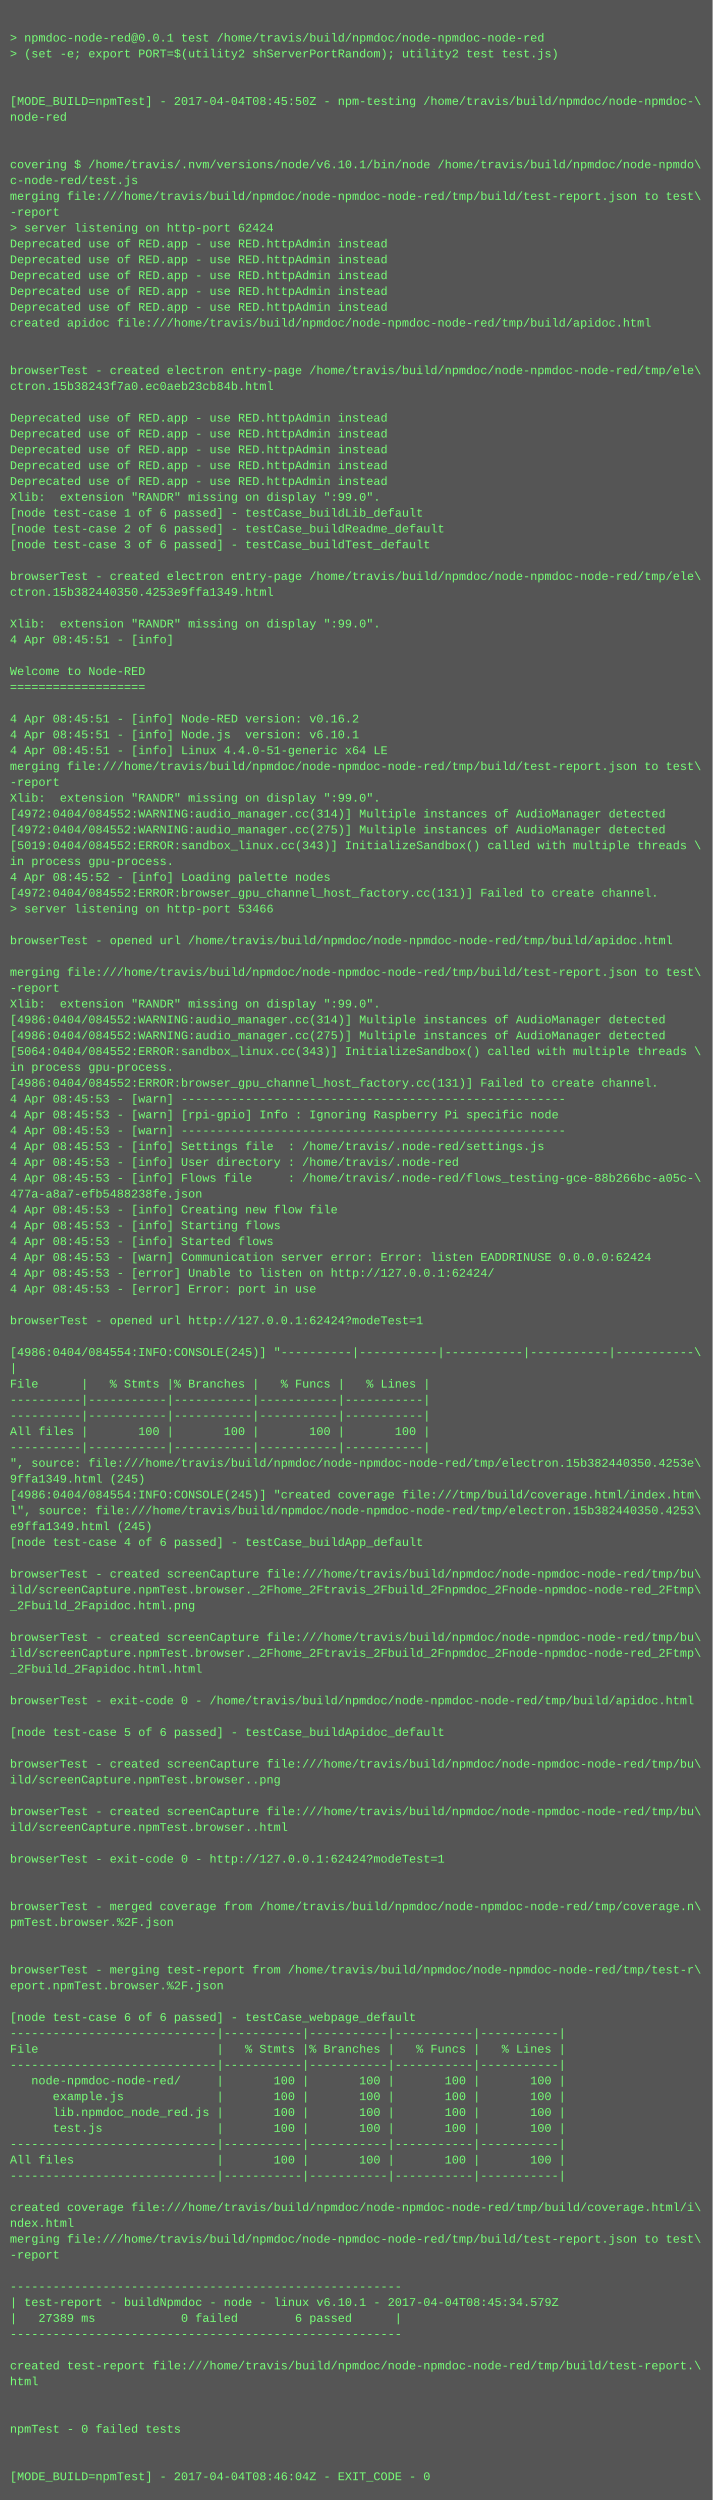
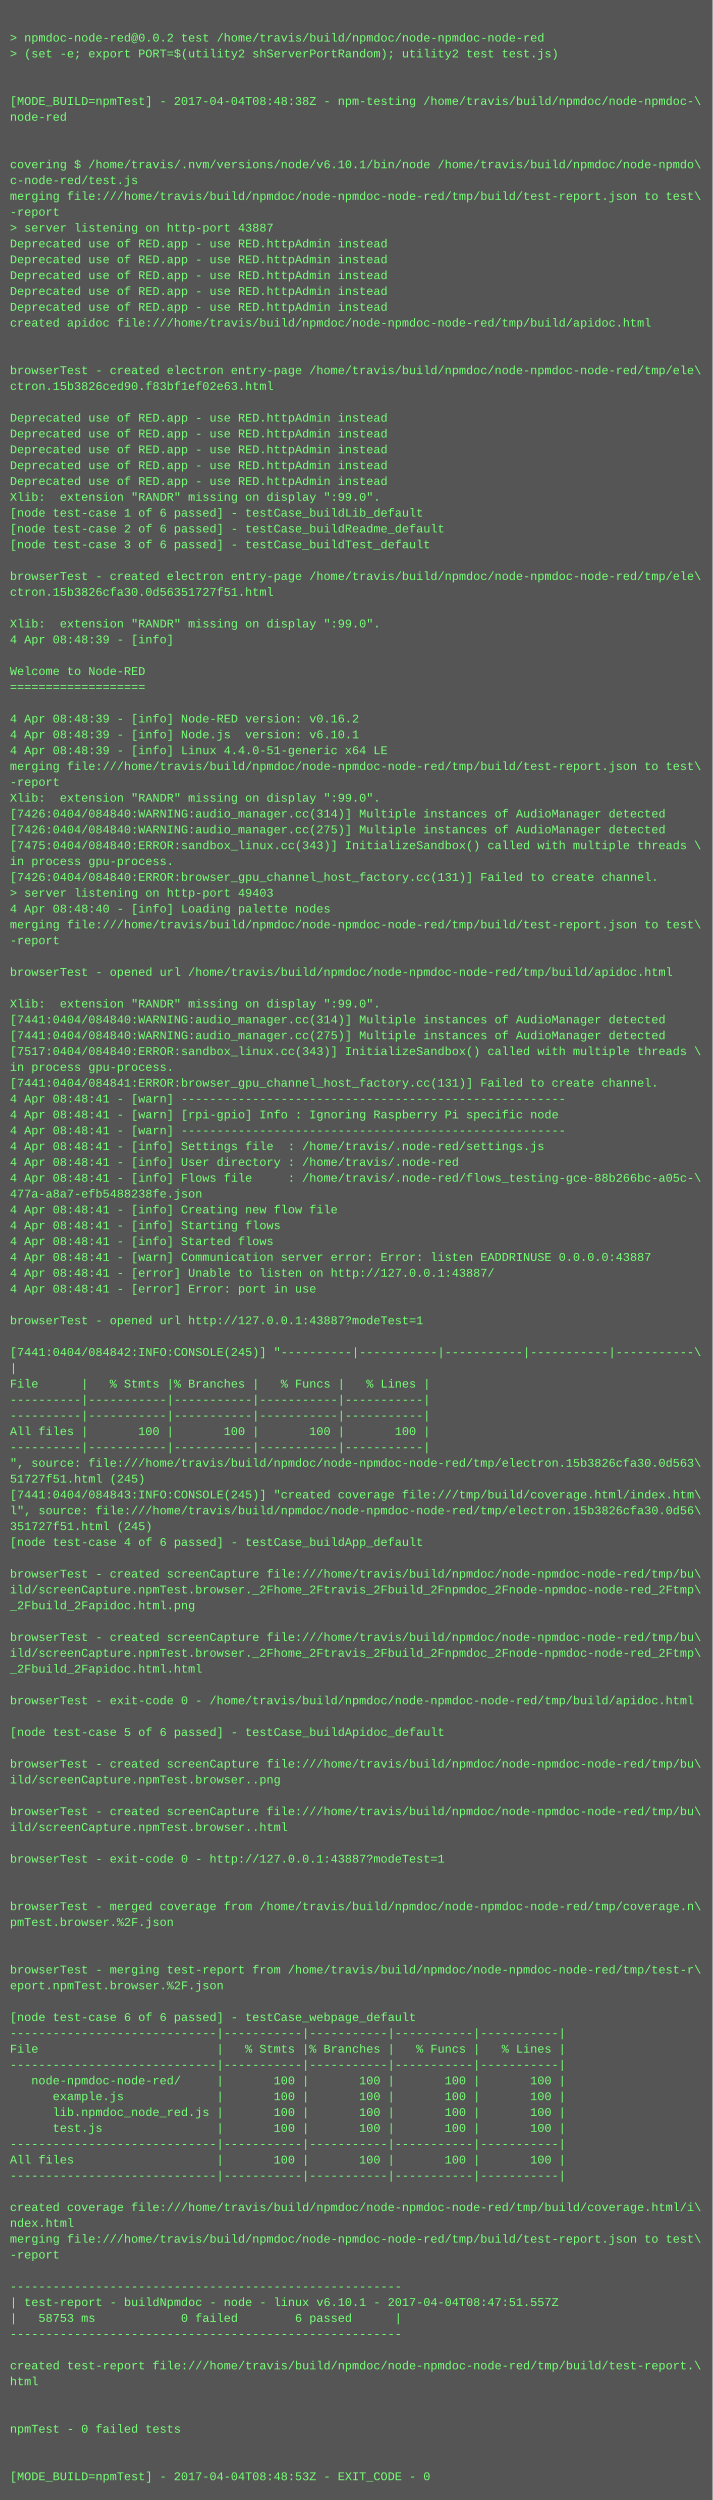
<svg xmlns="http://www.w3.org/2000/svg" height="2526" width="720">
  <rect height="2526" fill="#555" width="720" />
  <text fill="#7f7" font-family="Courier New" font-size="12" xml:space="preserve">
    <tspan x="10" y="26" />
-     <tspan x="10" y="42">&gt; npmdoc-node-red@0.0.1 test /home/travis/build/npmdoc/node-npmdoc-node-red</tspan>
+     <tspan x="10" y="42">&gt; npmdoc-node-red@0.0.2 test /home/travis/build/npmdoc/node-npmdoc-node-red</tspan>
    <tspan x="10" y="58">&gt; (set -e; export PORT=$(utility2 shServerPortRandom); utility2 test test.js)</tspan>
    <tspan x="10" y="74" />
    <tspan x="10" y="90" />
-     <tspan x="10" y="106">[MODE_BUILD=npmTest] - 2017-04-04T08:45:50Z - npm-testing /home/travis/build/npmdoc/node-npmdoc-\</tspan>
+     <tspan x="10" y="106">[MODE_BUILD=npmTest] - 2017-04-04T08:48:38Z - npm-testing /home/travis/build/npmdoc/node-npmdoc-\</tspan>
    <tspan x="10" y="122">node-red</tspan>
    <tspan x="10" y="138" />
    <tspan x="10" y="154" />
    <tspan x="10" y="170">covering $ /home/travis/.nvm/versions/node/v6.10.1/bin/node /home/travis/build/npmdoc/node-npmdo\</tspan>
    <tspan x="10" y="186">c-node-red/test.js</tspan>
    <tspan x="10" y="202">merging file:///home/travis/build/npmdoc/node-npmdoc-node-red/tmp/build/test-report.json to test\</tspan>
    <tspan x="10" y="218">-report</tspan>
-     <tspan x="10" y="234">&gt; server listening on http-port 62424</tspan>
+     <tspan x="10" y="234">&gt; server listening on http-port 43887</tspan>
    <tspan x="10" y="250">Deprecated use of RED.app - use RED.httpAdmin instead</tspan>
    <tspan x="10" y="266">Deprecated use of RED.app - use RED.httpAdmin instead</tspan>
    <tspan x="10" y="282">Deprecated use of RED.app - use RED.httpAdmin instead</tspan>
    <tspan x="10" y="298">Deprecated use of RED.app - use RED.httpAdmin instead</tspan>
    <tspan x="10" y="314">Deprecated use of RED.app - use RED.httpAdmin instead</tspan>
    <tspan x="10" y="330">created apidoc file:///home/travis/build/npmdoc/node-npmdoc-node-red/tmp/build/apidoc.html</tspan>
    <tspan x="10" y="346" />
    <tspan x="10" y="362" />
    <tspan x="10" y="378">browserTest - created electron entry-page /home/travis/build/npmdoc/node-npmdoc-node-red/tmp/ele\</tspan>
-     <tspan x="10" y="394">ctron.15b38243f7a0.ec0aeb23cb84b.html</tspan>
+     <tspan x="10" y="394">ctron.15b3826ced90.f83bf1ef02e63.html</tspan>
    <tspan x="10" y="410" />
    <tspan x="10" y="426">Deprecated use of RED.app - use RED.httpAdmin instead</tspan>
    <tspan x="10" y="442">Deprecated use of RED.app - use RED.httpAdmin instead</tspan>
    <tspan x="10" y="458">Deprecated use of RED.app - use RED.httpAdmin instead</tspan>
    <tspan x="10" y="474">Deprecated use of RED.app - use RED.httpAdmin instead</tspan>
    <tspan x="10" y="490">Deprecated use of RED.app - use RED.httpAdmin instead</tspan>
    <tspan x="10" y="506">Xlib:  extension "RANDR" missing on display ":99.0".</tspan>
    <tspan x="10" y="522">[node test-case 1 of 6 passed] - testCase_buildLib_default</tspan>
    <tspan x="10" y="538">[node test-case 2 of 6 passed] - testCase_buildReadme_default</tspan>
    <tspan x="10" y="554">[node test-case 3 of 6 passed] - testCase_buildTest_default</tspan>
    <tspan x="10" y="570" />
    <tspan x="10" y="586">browserTest - created electron entry-page /home/travis/build/npmdoc/node-npmdoc-node-red/tmp/ele\</tspan>
-     <tspan x="10" y="602">ctron.15b382440350.4253e9ffa1349.html</tspan>
+     <tspan x="10" y="602">ctron.15b3826cfa30.0d56351727f51.html</tspan>
    <tspan x="10" y="618" />
    <tspan x="10" y="634">Xlib:  extension "RANDR" missing on display ":99.0".</tspan>
-     <tspan x="10" y="650">4 Apr 08:45:51 - [info] </tspan>
+     <tspan x="10" y="650">4 Apr 08:48:39 - [info] </tspan>
    <tspan x="10" y="666" />
    <tspan x="10" y="682">Welcome to Node-RED</tspan>
    <tspan x="10" y="698">===================</tspan>
    <tspan x="10" y="714" />
-     <tspan x="10" y="730">4 Apr 08:45:51 - [info] Node-RED version: v0.16.2</tspan>
-     <tspan x="10" y="746">4 Apr 08:45:51 - [info] Node.js  version: v6.10.1</tspan>
-     <tspan x="10" y="762">4 Apr 08:45:51 - [info] Linux 4.4.0-51-generic x64 LE</tspan>
+     <tspan x="10" y="730">4 Apr 08:48:39 - [info] Node-RED version: v0.16.2</tspan>
+     <tspan x="10" y="746">4 Apr 08:48:39 - [info] Node.js  version: v6.10.1</tspan>
+     <tspan x="10" y="762">4 Apr 08:48:39 - [info] Linux 4.4.0-51-generic x64 LE</tspan>
    <tspan x="10" y="778">merging file:///home/travis/build/npmdoc/node-npmdoc-node-red/tmp/build/test-report.json to test\</tspan>
    <tspan x="10" y="794">-report</tspan>
    <tspan x="10" y="810">Xlib:  extension "RANDR" missing on display ":99.0".</tspan>
-     <tspan x="10" y="826">[4972:0404/084552:WARNING:audio_manager.cc(314)] Multiple instances of AudioManager detected</tspan>
-     <tspan x="10" y="842">[4972:0404/084552:WARNING:audio_manager.cc(275)] Multiple instances of AudioManager detected</tspan>
-     <tspan x="10" y="858">[5019:0404/084552:ERROR:sandbox_linux.cc(343)] InitializeSandbox() called with multiple threads \</tspan>
+     <tspan x="10" y="826">[7426:0404/084840:WARNING:audio_manager.cc(314)] Multiple instances of AudioManager detected</tspan>
+     <tspan x="10" y="842">[7426:0404/084840:WARNING:audio_manager.cc(275)] Multiple instances of AudioManager detected</tspan>
+     <tspan x="10" y="858">[7475:0404/084840:ERROR:sandbox_linux.cc(343)] InitializeSandbox() called with multiple threads \</tspan>
    <tspan x="10" y="874">in process gpu-process. </tspan>
-     <tspan x="10" y="890">4 Apr 08:45:52 - [info] Loading palette nodes</tspan>
-     <tspan x="10" y="906">[4972:0404/084552:ERROR:browser_gpu_channel_host_factory.cc(131)] Failed to create channel.</tspan>
-     <tspan x="10" y="922">&gt; server listening on http-port 53466</tspan>
-     <tspan x="10" y="938" />
-     <tspan x="10" y="954">browserTest - opened url /home/travis/build/npmdoc/node-npmdoc-node-red/tmp/build/apidoc.html</tspan>
+     <tspan x="10" y="890">[7426:0404/084840:ERROR:browser_gpu_channel_host_factory.cc(131)] Failed to create channel.</tspan>
+     <tspan x="10" y="906">&gt; server listening on http-port 49403</tspan>
+     <tspan x="10" y="922">4 Apr 08:48:40 - [info] Loading palette nodes</tspan>
+     <tspan x="10" y="938">merging file:///home/travis/build/npmdoc/node-npmdoc-node-red/tmp/build/test-report.json to test\</tspan>
+     <tspan x="10" y="954">-report</tspan>
    <tspan x="10" y="970" />
-     <tspan x="10" y="986">merging file:///home/travis/build/npmdoc/node-npmdoc-node-red/tmp/build/test-report.json to test\</tspan>
-     <tspan x="10" y="1002">-report</tspan>
+     <tspan x="10" y="986">browserTest - opened url /home/travis/build/npmdoc/node-npmdoc-node-red/tmp/build/apidoc.html</tspan>
+     <tspan x="10" y="1002" />
    <tspan x="10" y="1018">Xlib:  extension "RANDR" missing on display ":99.0".</tspan>
-     <tspan x="10" y="1034">[4986:0404/084552:WARNING:audio_manager.cc(314)] Multiple instances of AudioManager detected</tspan>
-     <tspan x="10" y="1050">[4986:0404/084552:WARNING:audio_manager.cc(275)] Multiple instances of AudioManager detected</tspan>
-     <tspan x="10" y="1066">[5064:0404/084552:ERROR:sandbox_linux.cc(343)] InitializeSandbox() called with multiple threads \</tspan>
+     <tspan x="10" y="1034">[7441:0404/084840:WARNING:audio_manager.cc(314)] Multiple instances of AudioManager detected</tspan>
+     <tspan x="10" y="1050">[7441:0404/084840:WARNING:audio_manager.cc(275)] Multiple instances of AudioManager detected</tspan>
+     <tspan x="10" y="1066">[7517:0404/084840:ERROR:sandbox_linux.cc(343)] InitializeSandbox() called with multiple threads \</tspan>
    <tspan x="10" y="1082">in process gpu-process. </tspan>
-     <tspan x="10" y="1098">[4986:0404/084552:ERROR:browser_gpu_channel_host_factory.cc(131)] Failed to create channel.</tspan>
-     <tspan x="10" y="1114">4 Apr 08:45:53 - [warn] ------------------------------------------------------</tspan>
-     <tspan x="10" y="1130">4 Apr 08:45:53 - [warn] [rpi-gpio] Info : Ignoring Raspberry Pi specific node</tspan>
-     <tspan x="10" y="1146">4 Apr 08:45:53 - [warn] ------------------------------------------------------</tspan>
-     <tspan x="10" y="1162">4 Apr 08:45:53 - [info] Settings file  : /home/travis/.node-red/settings.js</tspan>
-     <tspan x="10" y="1178">4 Apr 08:45:53 - [info] User directory : /home/travis/.node-red</tspan>
-     <tspan x="10" y="1194">4 Apr 08:45:53 - [info] Flows file     : /home/travis/.node-red/flows_testing-gce-88b266bc-a05c-\</tspan>
+     <tspan x="10" y="1098">[7441:0404/084841:ERROR:browser_gpu_channel_host_factory.cc(131)] Failed to create channel.</tspan>
+     <tspan x="10" y="1114">4 Apr 08:48:41 - [warn] ------------------------------------------------------</tspan>
+     <tspan x="10" y="1130">4 Apr 08:48:41 - [warn] [rpi-gpio] Info : Ignoring Raspberry Pi specific node</tspan>
+     <tspan x="10" y="1146">4 Apr 08:48:41 - [warn] ------------------------------------------------------</tspan>
+     <tspan x="10" y="1162">4 Apr 08:48:41 - [info] Settings file  : /home/travis/.node-red/settings.js</tspan>
+     <tspan x="10" y="1178">4 Apr 08:48:41 - [info] User directory : /home/travis/.node-red</tspan>
+     <tspan x="10" y="1194">4 Apr 08:48:41 - [info] Flows file     : /home/travis/.node-red/flows_testing-gce-88b266bc-a05c-\</tspan>
    <tspan x="10" y="1210">477a-a8a7-efb5488238fe.json</tspan>
-     <tspan x="10" y="1226">4 Apr 08:45:53 - [info] Creating new flow file</tspan>
-     <tspan x="10" y="1242">4 Apr 08:45:53 - [info] Starting flows</tspan>
-     <tspan x="10" y="1258">4 Apr 08:45:53 - [info] Started flows</tspan>
-     <tspan x="10" y="1274">4 Apr 08:45:53 - [warn] Communication server error: Error: listen EADDRINUSE 0.0.0.0:62424</tspan>
-     <tspan x="10" y="1290">4 Apr 08:45:53 - [error] Unable to listen on http://127.0.0.1:62424/</tspan>
-     <tspan x="10" y="1306">4 Apr 08:45:53 - [error] Error: port in use</tspan>
+     <tspan x="10" y="1226">4 Apr 08:48:41 - [info] Creating new flow file</tspan>
+     <tspan x="10" y="1242">4 Apr 08:48:41 - [info] Starting flows</tspan>
+     <tspan x="10" y="1258">4 Apr 08:48:41 - [info] Started flows</tspan>
+     <tspan x="10" y="1274">4 Apr 08:48:41 - [warn] Communication server error: Error: listen EADDRINUSE 0.0.0.0:43887</tspan>
+     <tspan x="10" y="1290">4 Apr 08:48:41 - [error] Unable to listen on http://127.0.0.1:43887/</tspan>
+     <tspan x="10" y="1306">4 Apr 08:48:41 - [error] Error: port in use</tspan>
    <tspan x="10" y="1322" />
-     <tspan x="10" y="1338">browserTest - opened url http://127.0.0.1:62424?modeTest=1</tspan>
+     <tspan x="10" y="1338">browserTest - opened url http://127.0.0.1:43887?modeTest=1</tspan>
    <tspan x="10" y="1354" />
-     <tspan x="10" y="1370">[4986:0404/084554:INFO:CONSOLE(245)] "----------|-----------|-----------|-----------|-----------\</tspan>
+     <tspan x="10" y="1370">[7441:0404/084842:INFO:CONSOLE(245)] "----------|-----------|-----------|-----------|-----------\</tspan>
    <tspan x="10" y="1386">|</tspan>
    <tspan x="10" y="1402">File      |   % Stmts |% Branches |   % Funcs |   % Lines |</tspan>
    <tspan x="10" y="1418">----------|-----------|-----------|-----------|-----------|</tspan>
    <tspan x="10" y="1434">----------|-----------|-----------|-----------|-----------|</tspan>
    <tspan x="10" y="1450">All files |       100 |       100 |       100 |       100 |</tspan>
    <tspan x="10" y="1466">----------|-----------|-----------|-----------|-----------|</tspan>
-     <tspan x="10" y="1482">", source: file:///home/travis/build/npmdoc/node-npmdoc-node-red/tmp/electron.15b382440350.4253e\</tspan>
-     <tspan x="10" y="1498">9ffa1349.html (245)</tspan>
-     <tspan x="10" y="1514">[4986:0404/084554:INFO:CONSOLE(245)] "created coverage file:///tmp/build/coverage.html/index.htm\</tspan>
-     <tspan x="10" y="1530">l", source: file:///home/travis/build/npmdoc/node-npmdoc-node-red/tmp/electron.15b382440350.4253\</tspan>
-     <tspan x="10" y="1546">e9ffa1349.html (245)</tspan>
+     <tspan x="10" y="1482">", source: file:///home/travis/build/npmdoc/node-npmdoc-node-red/tmp/electron.15b3826cfa30.0d563\</tspan>
+     <tspan x="10" y="1498">51727f51.html (245)</tspan>
+     <tspan x="10" y="1514">[7441:0404/084843:INFO:CONSOLE(245)] "created coverage file:///tmp/build/coverage.html/index.htm\</tspan>
+     <tspan x="10" y="1530">l", source: file:///home/travis/build/npmdoc/node-npmdoc-node-red/tmp/electron.15b3826cfa30.0d56\</tspan>
+     <tspan x="10" y="1546">351727f51.html (245)</tspan>
    <tspan x="10" y="1562">[node test-case 4 of 6 passed] - testCase_buildApp_default</tspan>
    <tspan x="10" y="1578" />
    <tspan x="10" y="1594">browserTest - created screenCapture file:///home/travis/build/npmdoc/node-npmdoc-node-red/tmp/bu\</tspan>
    <tspan x="10" y="1610">ild/screenCapture.npmTest.browser._2Fhome_2Ftravis_2Fbuild_2Fnpmdoc_2Fnode-npmdoc-node-red_2Ftmp\</tspan>
    <tspan x="10" y="1626">_2Fbuild_2Fapidoc.html.png</tspan>
    <tspan x="10" y="1642" />
    <tspan x="10" y="1658">browserTest - created screenCapture file:///home/travis/build/npmdoc/node-npmdoc-node-red/tmp/bu\</tspan>
    <tspan x="10" y="1674">ild/screenCapture.npmTest.browser._2Fhome_2Ftravis_2Fbuild_2Fnpmdoc_2Fnode-npmdoc-node-red_2Ftmp\</tspan>
    <tspan x="10" y="1690">_2Fbuild_2Fapidoc.html.html</tspan>
    <tspan x="10" y="1706" />
    <tspan x="10" y="1722">browserTest - exit-code 0 - /home/travis/build/npmdoc/node-npmdoc-node-red/tmp/build/apidoc.html</tspan>
    <tspan x="10" y="1738" />
    <tspan x="10" y="1754">[node test-case 5 of 6 passed] - testCase_buildApidoc_default</tspan>
    <tspan x="10" y="1770" />
    <tspan x="10" y="1786">browserTest - created screenCapture file:///home/travis/build/npmdoc/node-npmdoc-node-red/tmp/bu\</tspan>
    <tspan x="10" y="1802">ild/screenCapture.npmTest.browser..png</tspan>
    <tspan x="10" y="1818" />
    <tspan x="10" y="1834">browserTest - created screenCapture file:///home/travis/build/npmdoc/node-npmdoc-node-red/tmp/bu\</tspan>
    <tspan x="10" y="1850">ild/screenCapture.npmTest.browser..html</tspan>
    <tspan x="10" y="1866" />
-     <tspan x="10" y="1882">browserTest - exit-code 0 - http://127.0.0.1:62424?modeTest=1</tspan>
+     <tspan x="10" y="1882">browserTest - exit-code 0 - http://127.0.0.1:43887?modeTest=1</tspan>
    <tspan x="10" y="1898" />
    <tspan x="10" y="1914" />
    <tspan x="10" y="1930">browserTest - merged coverage from /home/travis/build/npmdoc/node-npmdoc-node-red/tmp/coverage.n\</tspan>
    <tspan x="10" y="1946">pmTest.browser.%2F.json</tspan>
    <tspan x="10" y="1962" />
    <tspan x="10" y="1978" />
    <tspan x="10" y="1994">browserTest - merging test-report from /home/travis/build/npmdoc/node-npmdoc-node-red/tmp/test-r\</tspan>
    <tspan x="10" y="2010">eport.npmTest.browser.%2F.json</tspan>
    <tspan x="10" y="2026" />
    <tspan x="10" y="2042">[node test-case 6 of 6 passed] - testCase_webpage_default</tspan>
    <tspan x="10" y="2058">-----------------------------|-----------|-----------|-----------|-----------|</tspan>
    <tspan x="10" y="2074">File                         |   % Stmts |% Branches |   % Funcs |   % Lines |</tspan>
    <tspan x="10" y="2090">-----------------------------|-----------|-----------|-----------|-----------|</tspan>
    <tspan x="10" y="2106">   node-npmdoc-node-red/     |       100 |       100 |       100 |       100 |</tspan>
    <tspan x="10" y="2122">      example.js             |       100 |       100 |       100 |       100 |</tspan>
    <tspan x="10" y="2138">      lib.npmdoc_node_red.js |       100 |       100 |       100 |       100 |</tspan>
    <tspan x="10" y="2154">      test.js                |       100 |       100 |       100 |       100 |</tspan>
    <tspan x="10" y="2170">-----------------------------|-----------|-----------|-----------|-----------|</tspan>
    <tspan x="10" y="2186">All files                    |       100 |       100 |       100 |       100 |</tspan>
    <tspan x="10" y="2202">-----------------------------|-----------|-----------|-----------|-----------|</tspan>
    <tspan x="10" y="2218" />
    <tspan x="10" y="2234">created coverage file:///home/travis/build/npmdoc/node-npmdoc-node-red/tmp/build/coverage.html/i\</tspan>
    <tspan x="10" y="2250">ndex.html</tspan>
    <tspan x="10" y="2266">merging file:///home/travis/build/npmdoc/node-npmdoc-node-red/tmp/build/test-report.json to test\</tspan>
    <tspan x="10" y="2282">-report</tspan>
    <tspan x="10" y="2298" />
    <tspan x="10" y="2314">-------------------------------------------------------</tspan>
-     <tspan x="10" y="2330">| test-report - buildNpmdoc - node - linux v6.10.1 - 2017-04-04T08:45:34.579Z</tspan>
-     <tspan x="10" y="2346">|   27389 ms            0 failed        6 passed      |</tspan>
+     <tspan x="10" y="2330">| test-report - buildNpmdoc - node - linux v6.10.1 - 2017-04-04T08:47:51.557Z</tspan>
+     <tspan x="10" y="2346">|   58753 ms            0 failed        6 passed      |</tspan>
    <tspan x="10" y="2362">-------------------------------------------------------</tspan>
    <tspan x="10" y="2378" />
    <tspan x="10" y="2394">created test-report file:///home/travis/build/npmdoc/node-npmdoc-node-red/tmp/build/test-report.\</tspan>
    <tspan x="10" y="2410">html</tspan>
    <tspan x="10" y="2426" />
    <tspan x="10" y="2442" />
    <tspan x="10" y="2458">npmTest - 0 failed tests</tspan>
    <tspan x="10" y="2474" />
    <tspan x="10" y="2490" />
-     <tspan x="10" y="2506">[MODE_BUILD=npmTest] - 2017-04-04T08:46:04Z - EXIT_CODE - 0</tspan>
+     <tspan x="10" y="2506">[MODE_BUILD=npmTest] - 2017-04-04T08:48:53Z - EXIT_CODE - 0</tspan>
  </text>
</svg>
